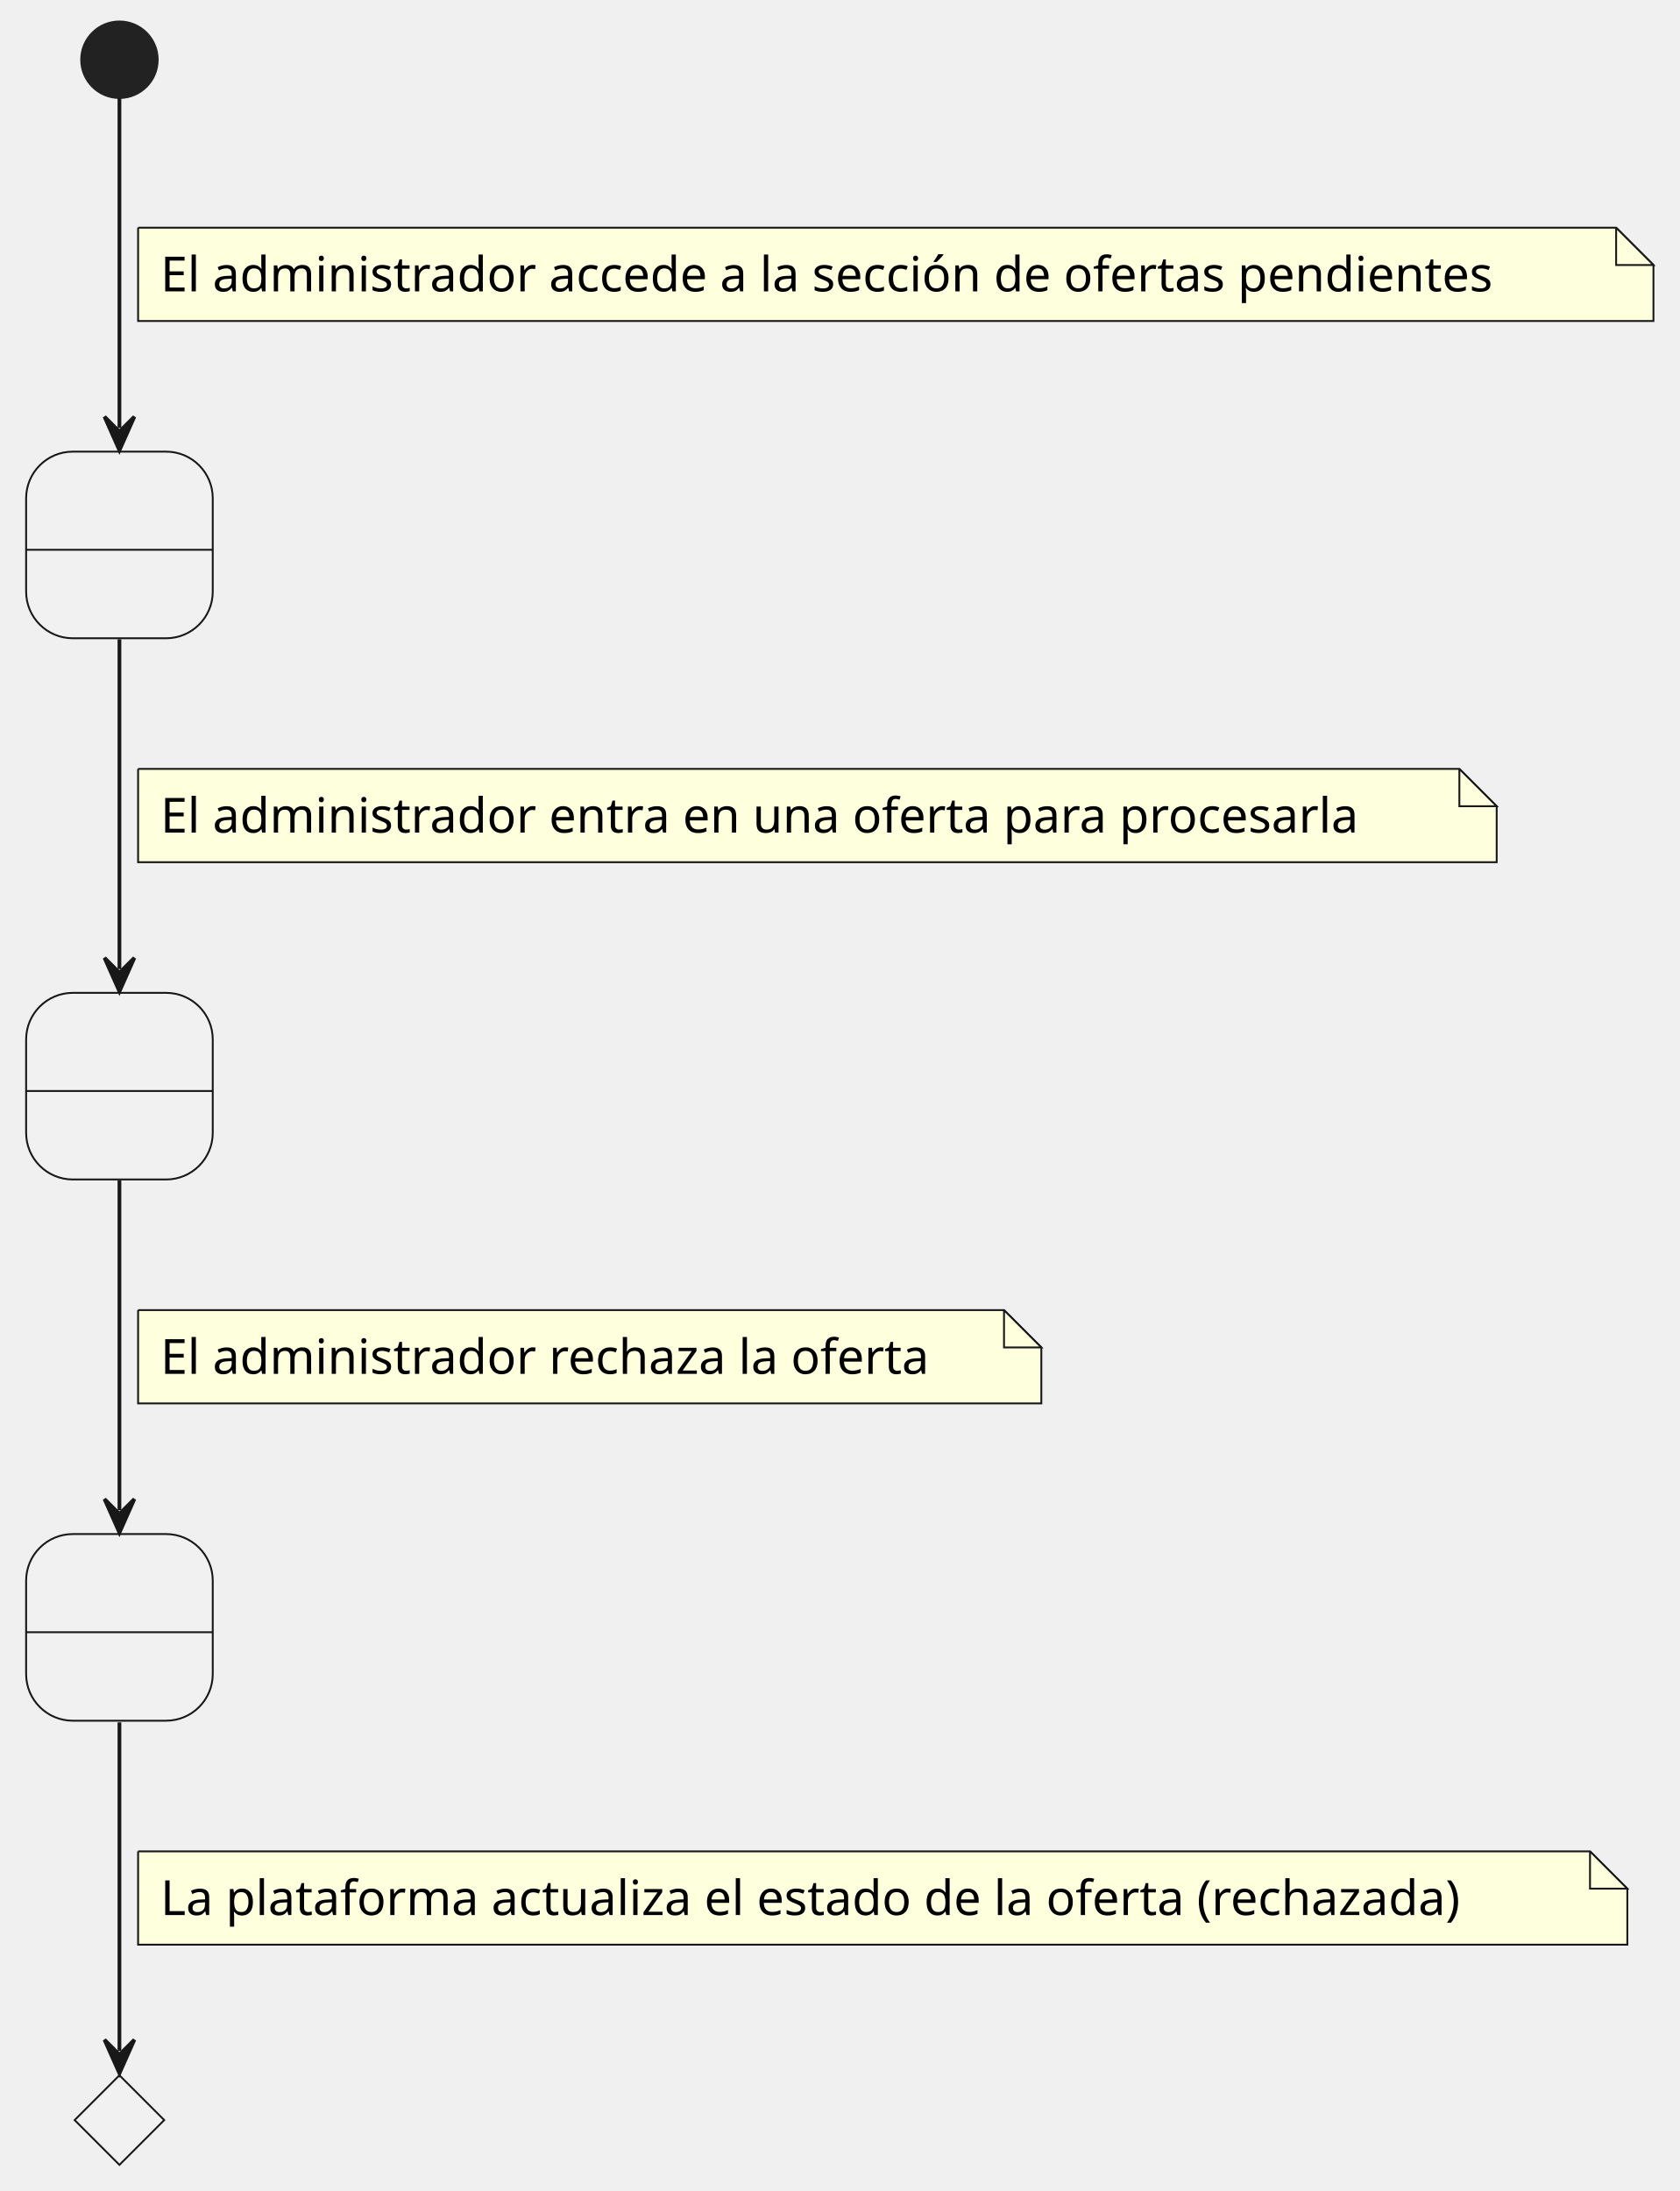
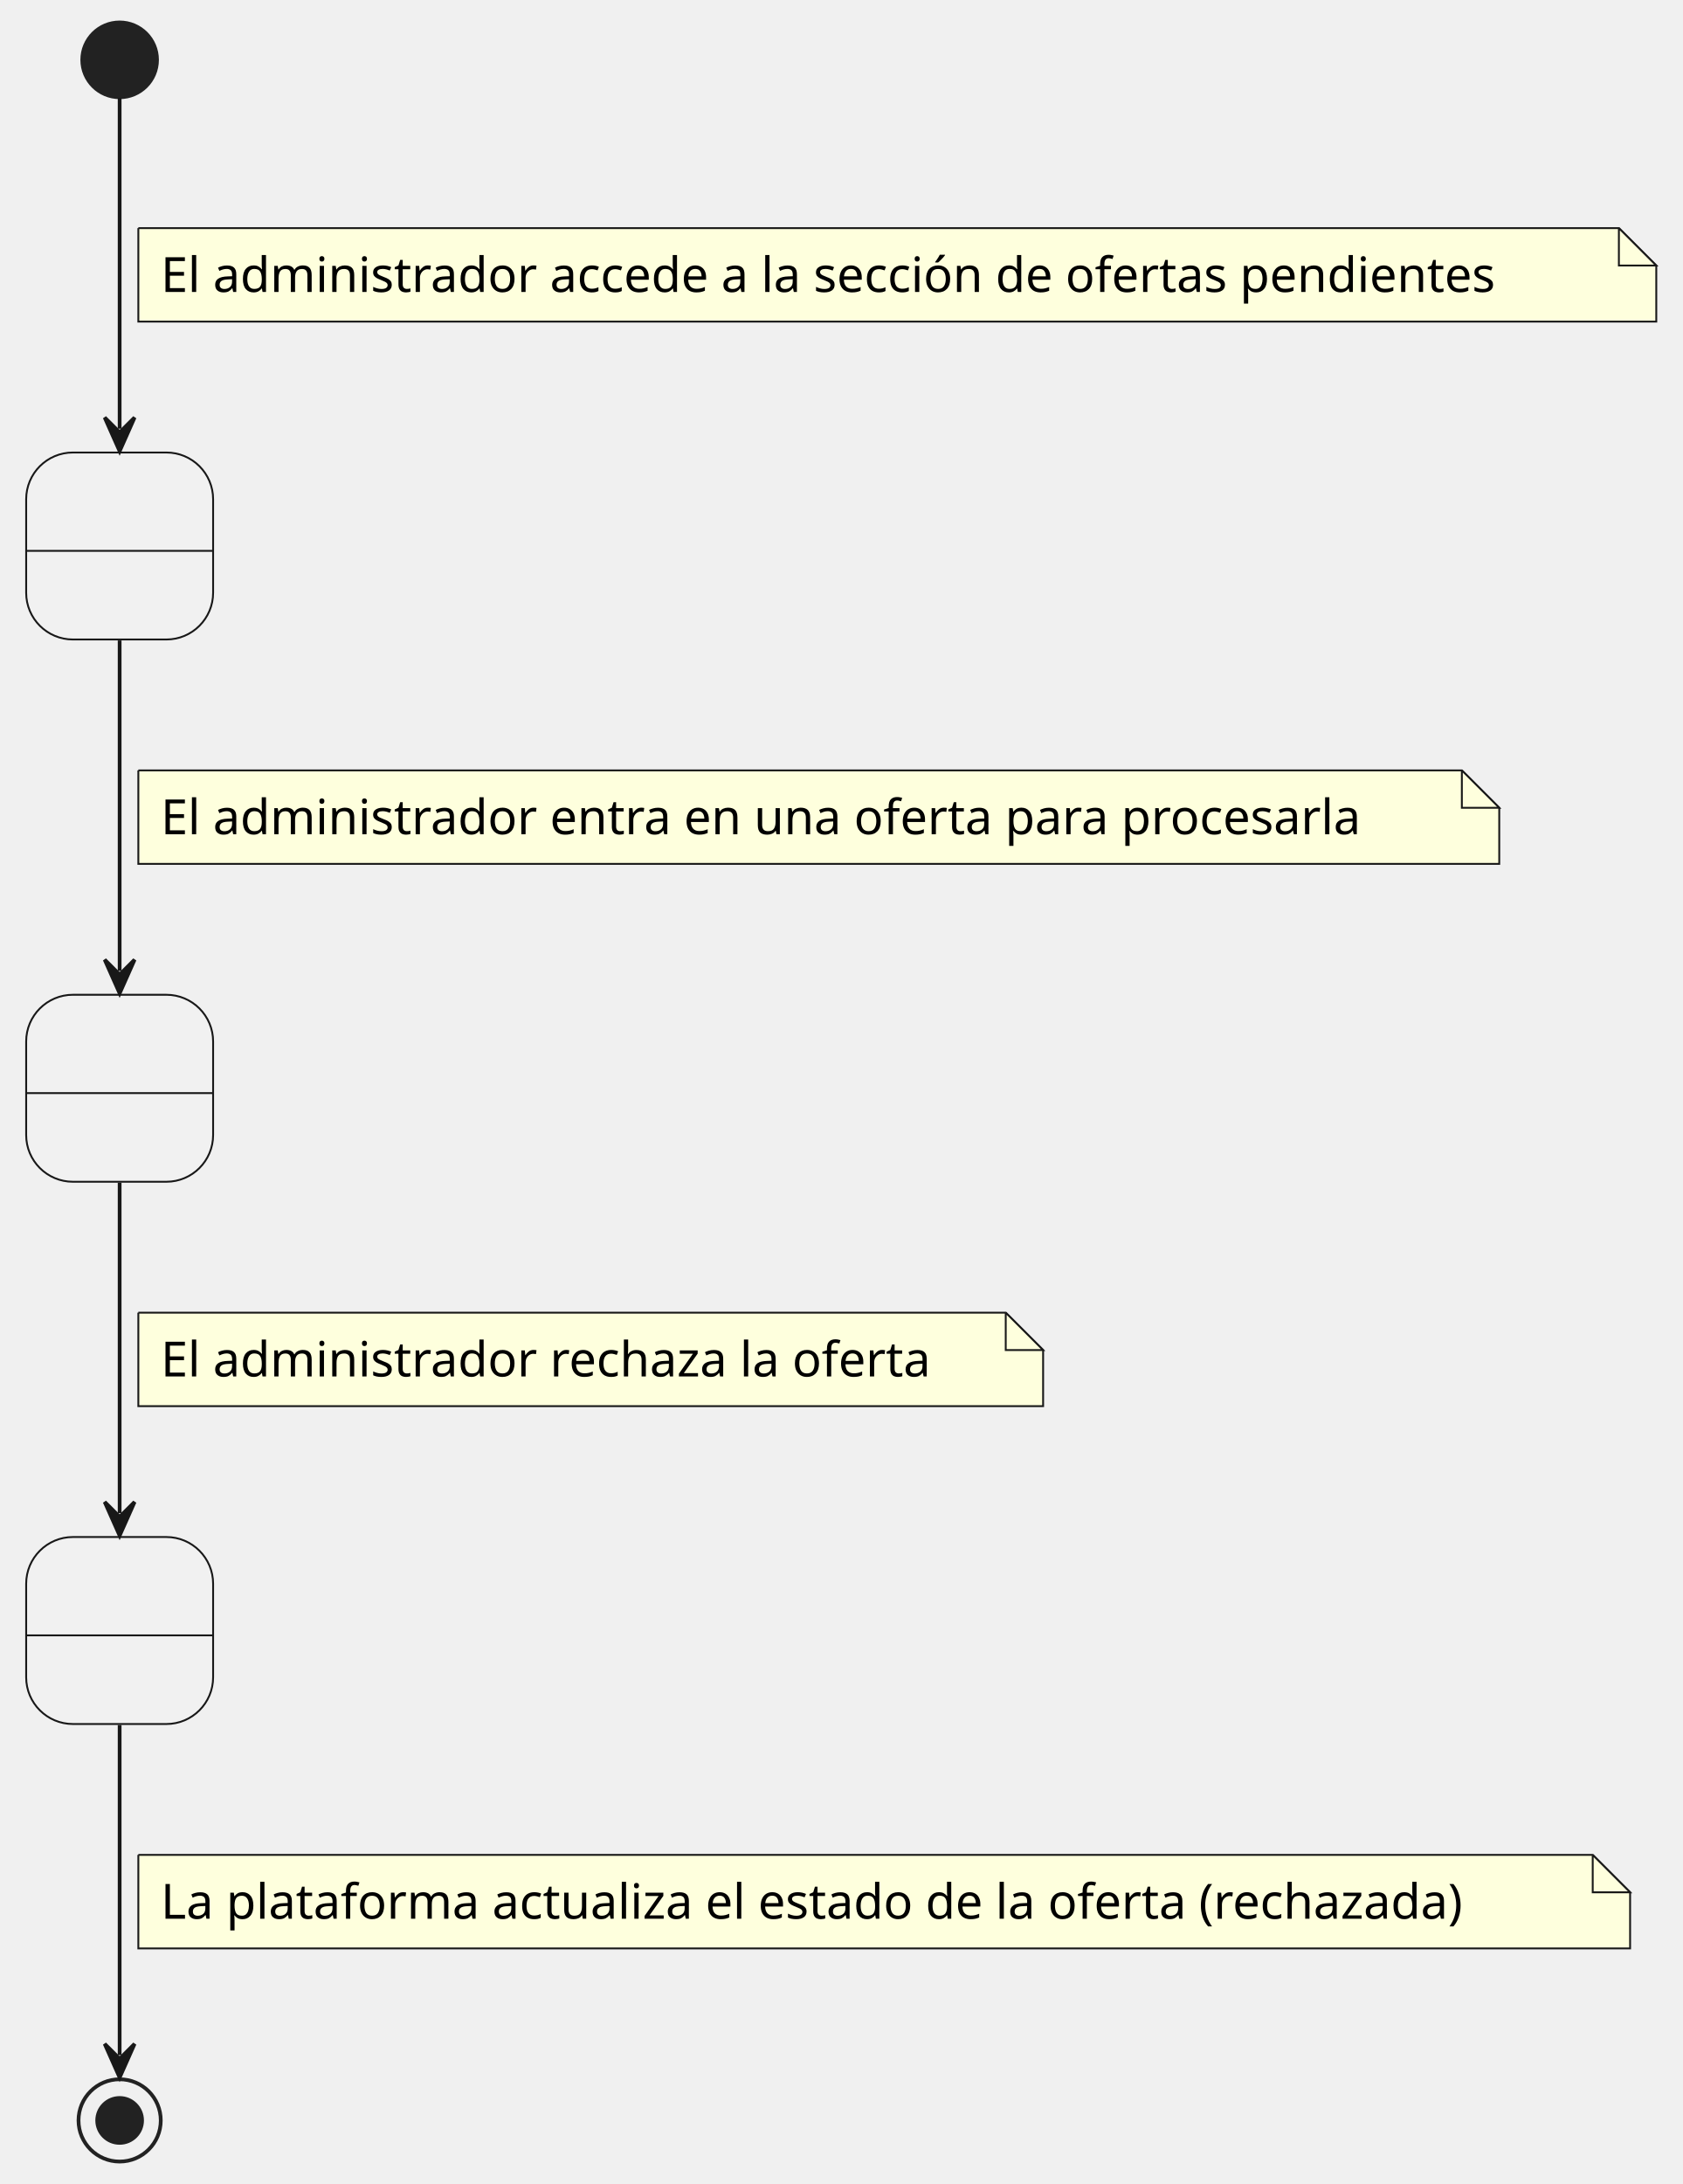
- <svg xmlns="http://www.w3.org/2000/svg" contentStyleType="text/css" data-diagram-type="STATE" height="587px" preserveAspectRatio="none" style="width:450px;height:587px;background:#FFFFFF;" version="1.1" viewBox="0 0 450 587" width="450px" zoomAndPan="magnify">
+ <svg xmlns="http://www.w3.org/2000/svg" contentStyleType="text/css" data-diagram-type="STATE" height="584px" preserveAspectRatio="none" style="width:450px;height:584px;background:#FFFFFF;" version="1.1" viewBox="0 0 450 584" width="450px" zoomAndPan="magnify">
  <defs />
  <g>
    <g id="Estado1">
      <rect fill="#F1F1F1" height="50" rx="12.5" ry="12.5" style="stroke:#181818;stroke-width:0.5;" width="50" x="7" y="121" />
      <line style="stroke:#181818;stroke-width:0.5;" x1="7" x2="57" y1="147.297" y2="147.297" />
      <text fill="#000000" font-family="sans-serif" font-size="14" lengthAdjust="spacing" textLength="4.45" x="29.775" y="138.995"> </text>
    </g>
    <g id="Estado2">
      <rect fill="#F1F1F1" height="50" rx="12.5" ry="12.5" style="stroke:#181818;stroke-width:0.5;" width="50" x="7" y="266" />
      <line style="stroke:#181818;stroke-width:0.5;" x1="7" x2="57" y1="292.297" y2="292.297" />
      <text fill="#000000" font-family="sans-serif" font-size="14" lengthAdjust="spacing" textLength="4.45" x="29.775" y="283.995"> </text>
    </g>
    <g id="Estado3">
      <rect fill="#F1F1F1" height="50" rx="12.5" ry="12.5" style="stroke:#181818;stroke-width:0.5;" width="50" x="7" y="411" />
      <line style="stroke:#181818;stroke-width:0.5;" x1="7" x2="57" y1="437.297" y2="437.297" />
      <text fill="#000000" font-family="sans-serif" font-size="14" lengthAdjust="spacing" textLength="4.45" x="29.775" y="428.995"> </text>
    </g>
-     <g id="elem_Condicion1">
-       <polygon fill="#F1F1F1" points="32,556,44,568,32,580,20,568,32,556" style="stroke:#181818;stroke-width:0.5;" />
-     </g>
    <ellipse cx="32" cy="16" fill="#222222" rx="10" ry="10" style="stroke:#222222;stroke-width:1;" />
+     <ellipse cx="32" cy="567" fill="#FFFFFF" fill-opacity="0" rx="11" ry="11" style="stroke:#222222;stroke-width:1;" />
+     <ellipse cx="32" cy="567" fill="#222222" rx="6" ry="6" style="stroke:#222222;stroke-width:1;" />
    <g id="link_*start*_Estado1">
      <path d="M32,26.21 C32,45.75 32,85.96 32,114.64 " fill="#FFFFFF" fill-opacity="0" id="*start*-to-Estado1" style="stroke:#181818;stroke-width:1;" />
      <polygon fill="#181818" points="32,120.64,36,111.64,32,115.64,28,111.64,32,120.64" style="stroke:#181818;stroke-width:1;" />
      <path d="M37,61 L37,86 L443,86 L443,71 L433,61 L37,61 " fill="#FEFFDD" style="stroke:#181818;stroke-width:0.5;" />
      <path d="M433,61 L433,71 L443,71 L433,61 " fill="#FEFFDD" style="stroke:#181818;stroke-width:0.5;" />
      <text fill="#000000" font-family="sans-serif" font-size="13" lengthAdjust="spacing" textLength="385.303" x="43" y="78.067">El administrador accede a la sección de ofertas pendientes</text>
    </g>
    <g id="link_Estado1_Estado2">
      <path d="M32,171.26 C32,197.55 32,233.28 32,259.62 " fill="#FFFFFF" fill-opacity="0" id="Estado1-to-Estado2" style="stroke:#181818;stroke-width:1;" />
      <polygon fill="#181818" points="32,265.62,36,256.62,32,260.62,28,256.62,32,265.62" style="stroke:#181818;stroke-width:1;" />
      <path d="M37,206 L37,231 L401,231 L401,216 L391,206 L37,206 " fill="#FEFFDD" style="stroke:#181818;stroke-width:0.5;" />
      <path d="M391,206 L391,216 L401,216 L391,206 " fill="#FEFFDD" style="stroke:#181818;stroke-width:0.5;" />
      <text fill="#000000" font-family="sans-serif" font-size="13" lengthAdjust="spacing" textLength="343.979" x="43" y="223.067">El administrador entra en una oferta para procesarla</text>
    </g>
    <g id="link_Estado2_Estado3">
      <path d="M32,316.26 C32,342.55 32,378.28 32,404.62 " fill="#FFFFFF" fill-opacity="0" id="Estado2-to-Estado3" style="stroke:#181818;stroke-width:1;" />
      <polygon fill="#181818" points="32,410.62,36,401.62,32,405.62,28,401.62,32,410.62" style="stroke:#181818;stroke-width:1;" />
      <path d="M37,351 L37,376 L279,376 L279,361 L269,351 L37,351 " fill="#FEFFDD" style="stroke:#181818;stroke-width:0.5;" />
      <path d="M269,351 L269,361 L279,361 L269,351 " fill="#FEFFDD" style="stroke:#181818;stroke-width:0.5;" />
      <text fill="#000000" font-family="sans-serif" font-size="13" lengthAdjust="spacing" textLength="221.432" x="43" y="368.067">El administrador rechaza la oferta</text>
    </g>
-     <g id="link_Estado3_Condicion1">
-       <path d="M32,461.45 C32,489.55 32,528.47 32,549.48 " fill="#FFFFFF" fill-opacity="0" id="Estado3-to-Condicion1" style="stroke:#181818;stroke-width:1;" />
-       <polygon fill="#181818" points="32,555.48,36,546.48,32,550.48,28,546.48,32,555.48" style="stroke:#181818;stroke-width:1;" />
+     <g id="link_Estado3_*end*">
+       <path d="M32,461.26 C32,489.58 32,529.13 32,549.53 " fill="#FFFFFF" fill-opacity="0" id="Estado3-to-*end*" style="stroke:#181818;stroke-width:1;" />
+       <polygon fill="#181818" points="32,555.53,36,546.53,32,550.53,28,546.53,32,555.53" style="stroke:#181818;stroke-width:1;" />
      <path d="M37,496 L37,521 L436,521 L436,506 L426,496 L37,496 " fill="#FEFFDD" style="stroke:#181818;stroke-width:0.5;" />
      <path d="M426,496 L426,506 L436,506 L426,496 " fill="#FEFFDD" style="stroke:#181818;stroke-width:0.5;" />
      <text fill="#000000" font-family="sans-serif" font-size="13" lengthAdjust="spacing" textLength="378.358" x="43" y="513.067">La plataforma actualiza el estado de la oferta (rechazada)</text>
    </g>
  </g>
</svg>
